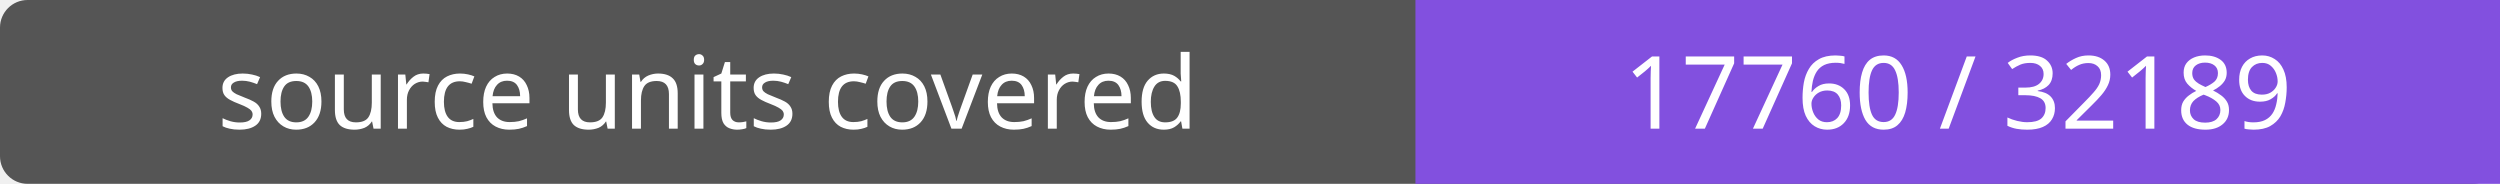
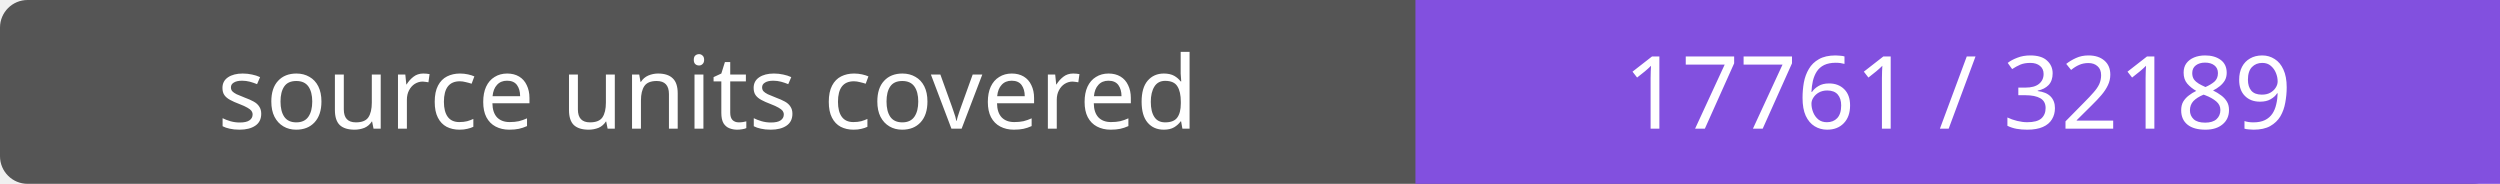
- <svg xmlns="http://www.w3.org/2000/svg" width="272" height="20" role="img" aria-label="source units covered: 17760 / 32189">
+ <svg xmlns="http://www.w3.org/2000/svg" width="272" height="20" role="img" aria-label="source units covered: 17761 / 32189">
  <rect width="272" height="20" rx="3" fill="#555" />
  <path fill="#8250df" d="M154 0h118v20H154z" />
  <g fill="#fff" text-anchor="middle" font-family="Verdana,sans-serif" font-size="11">
    <text x="77.0" y="14">source units covered</text>
-     <text x="213.0" y="14">17760 / 32189</text>
+     <text x="213.0" y="14">17761 / 32189</text>
  </g>
</svg>
